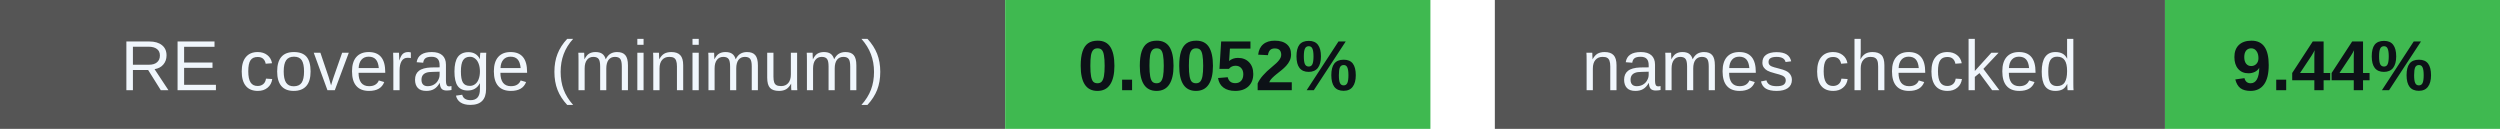
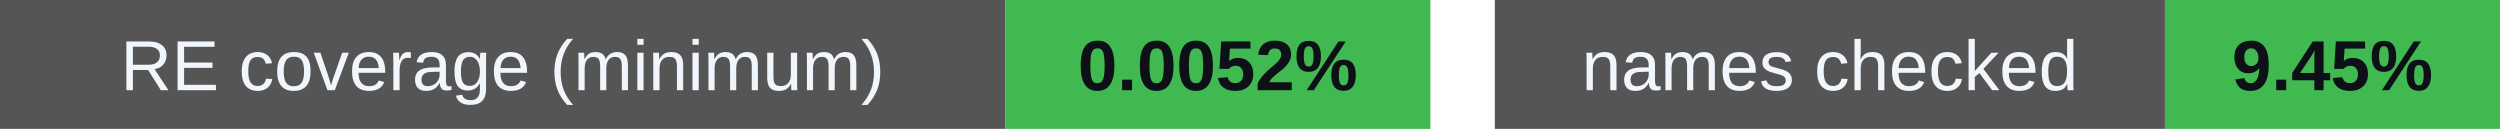
<svg xmlns="http://www.w3.org/2000/svg" width="388" height="20" viewBox="0 0 388 20" role="img" aria-labelledby="badges-title badges-desc">
  <g font-family="-apple-system,BlinkMacSystemFont,Segoe UI,Arial,sans-serif" font-size="11">
    <rect x="0" y="0" width="156" height="20" rx="0" fill="#555" />
    <rect x="156" y="0" width="66" height="20" rx="0" fill="#3fb950" />
    <text x="78.0" y="14" font-size="11" font-weight="500" fill="#f0f6fc" text-anchor="middle">RE coverage (minimum)</text>
    <text x="189.0" y="14" font-size="11" font-weight="700" fill="#0d1117" text-anchor="middle">0.0052%</text>
    <rect x="232" y="0" width="104" height="20" rx="0" fill="#555" />
    <rect x="336" y="0" width="52" height="20" rx="0" fill="#3fb950" />
    <text x="284.0" y="14" font-size="11" font-weight="500" fill="#f0f6fc" text-anchor="middle">names checked</text>
-     <text x="362.0" y="14" font-size="11" font-weight="700" fill="#0d1117" text-anchor="middle">9.44%</text>
+     <text x="362.0" y="14" font-size="11" font-weight="700" fill="#0d1117" text-anchor="middle">9.45%</text>
  </g>
</svg>
